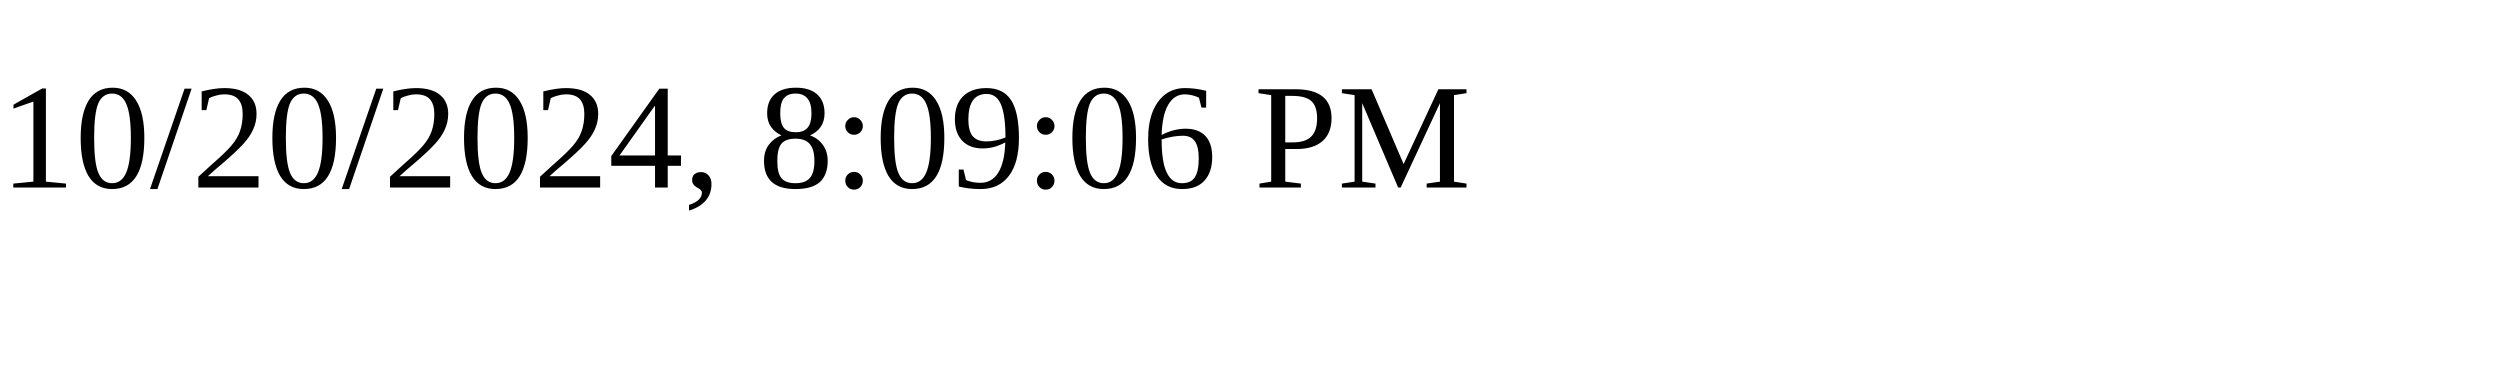
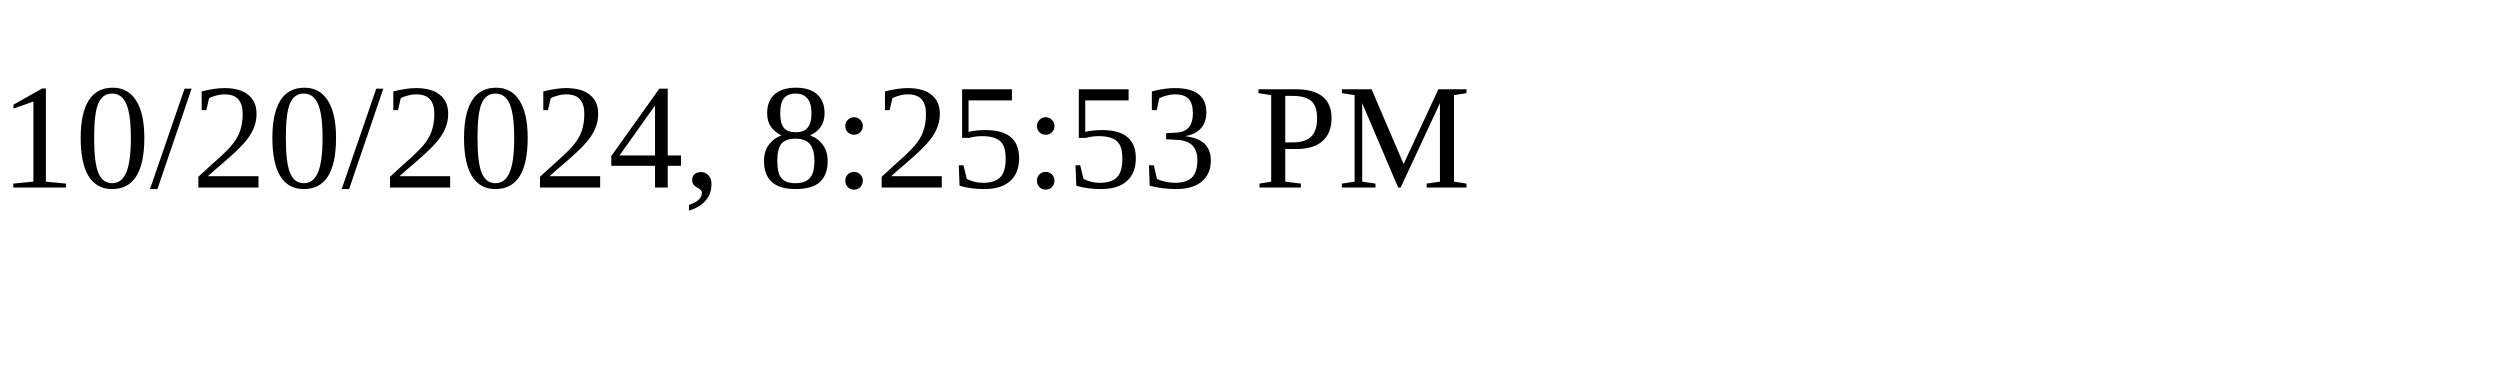
<svg xmlns="http://www.w3.org/2000/svg" height="30" width="200">
-   <text x="0" y="15">10/20/2024, 8:09:06 PM</text>
+   <text x="0" y="15">10/20/2024, 8:25:53 PM</text>
</svg>
